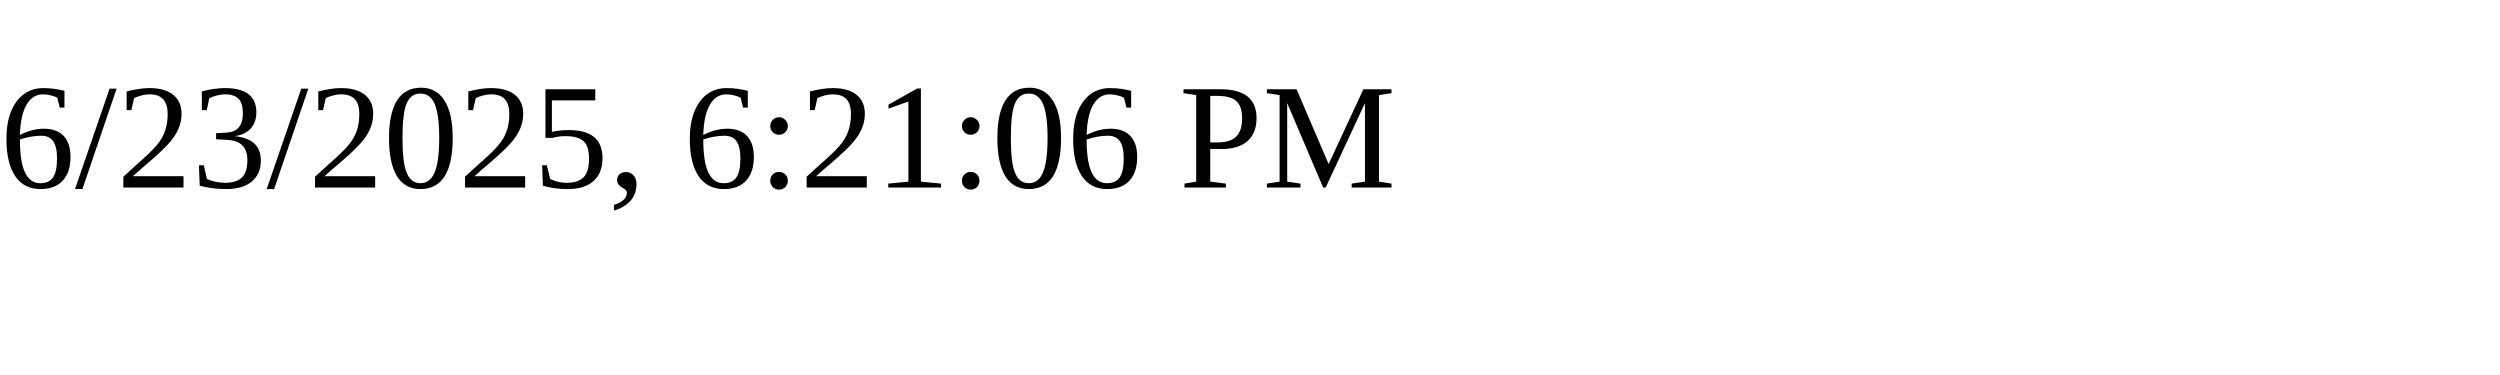
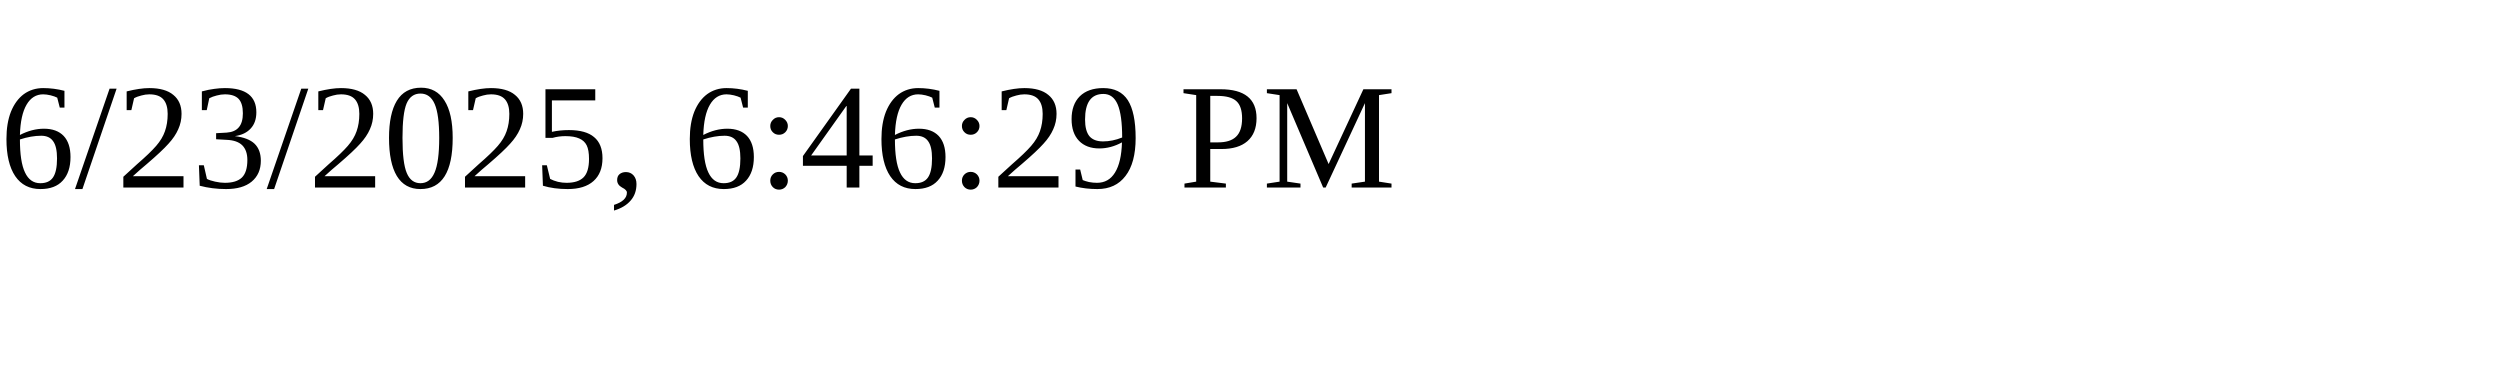
<svg xmlns="http://www.w3.org/2000/svg" height="30" width="200">
-   <text x="0" y="15">6/23/2025, 6:21:06 PM</text>
+   <text x="0" y="15">6/23/2025, 6:46:29 PM</text>
</svg>
